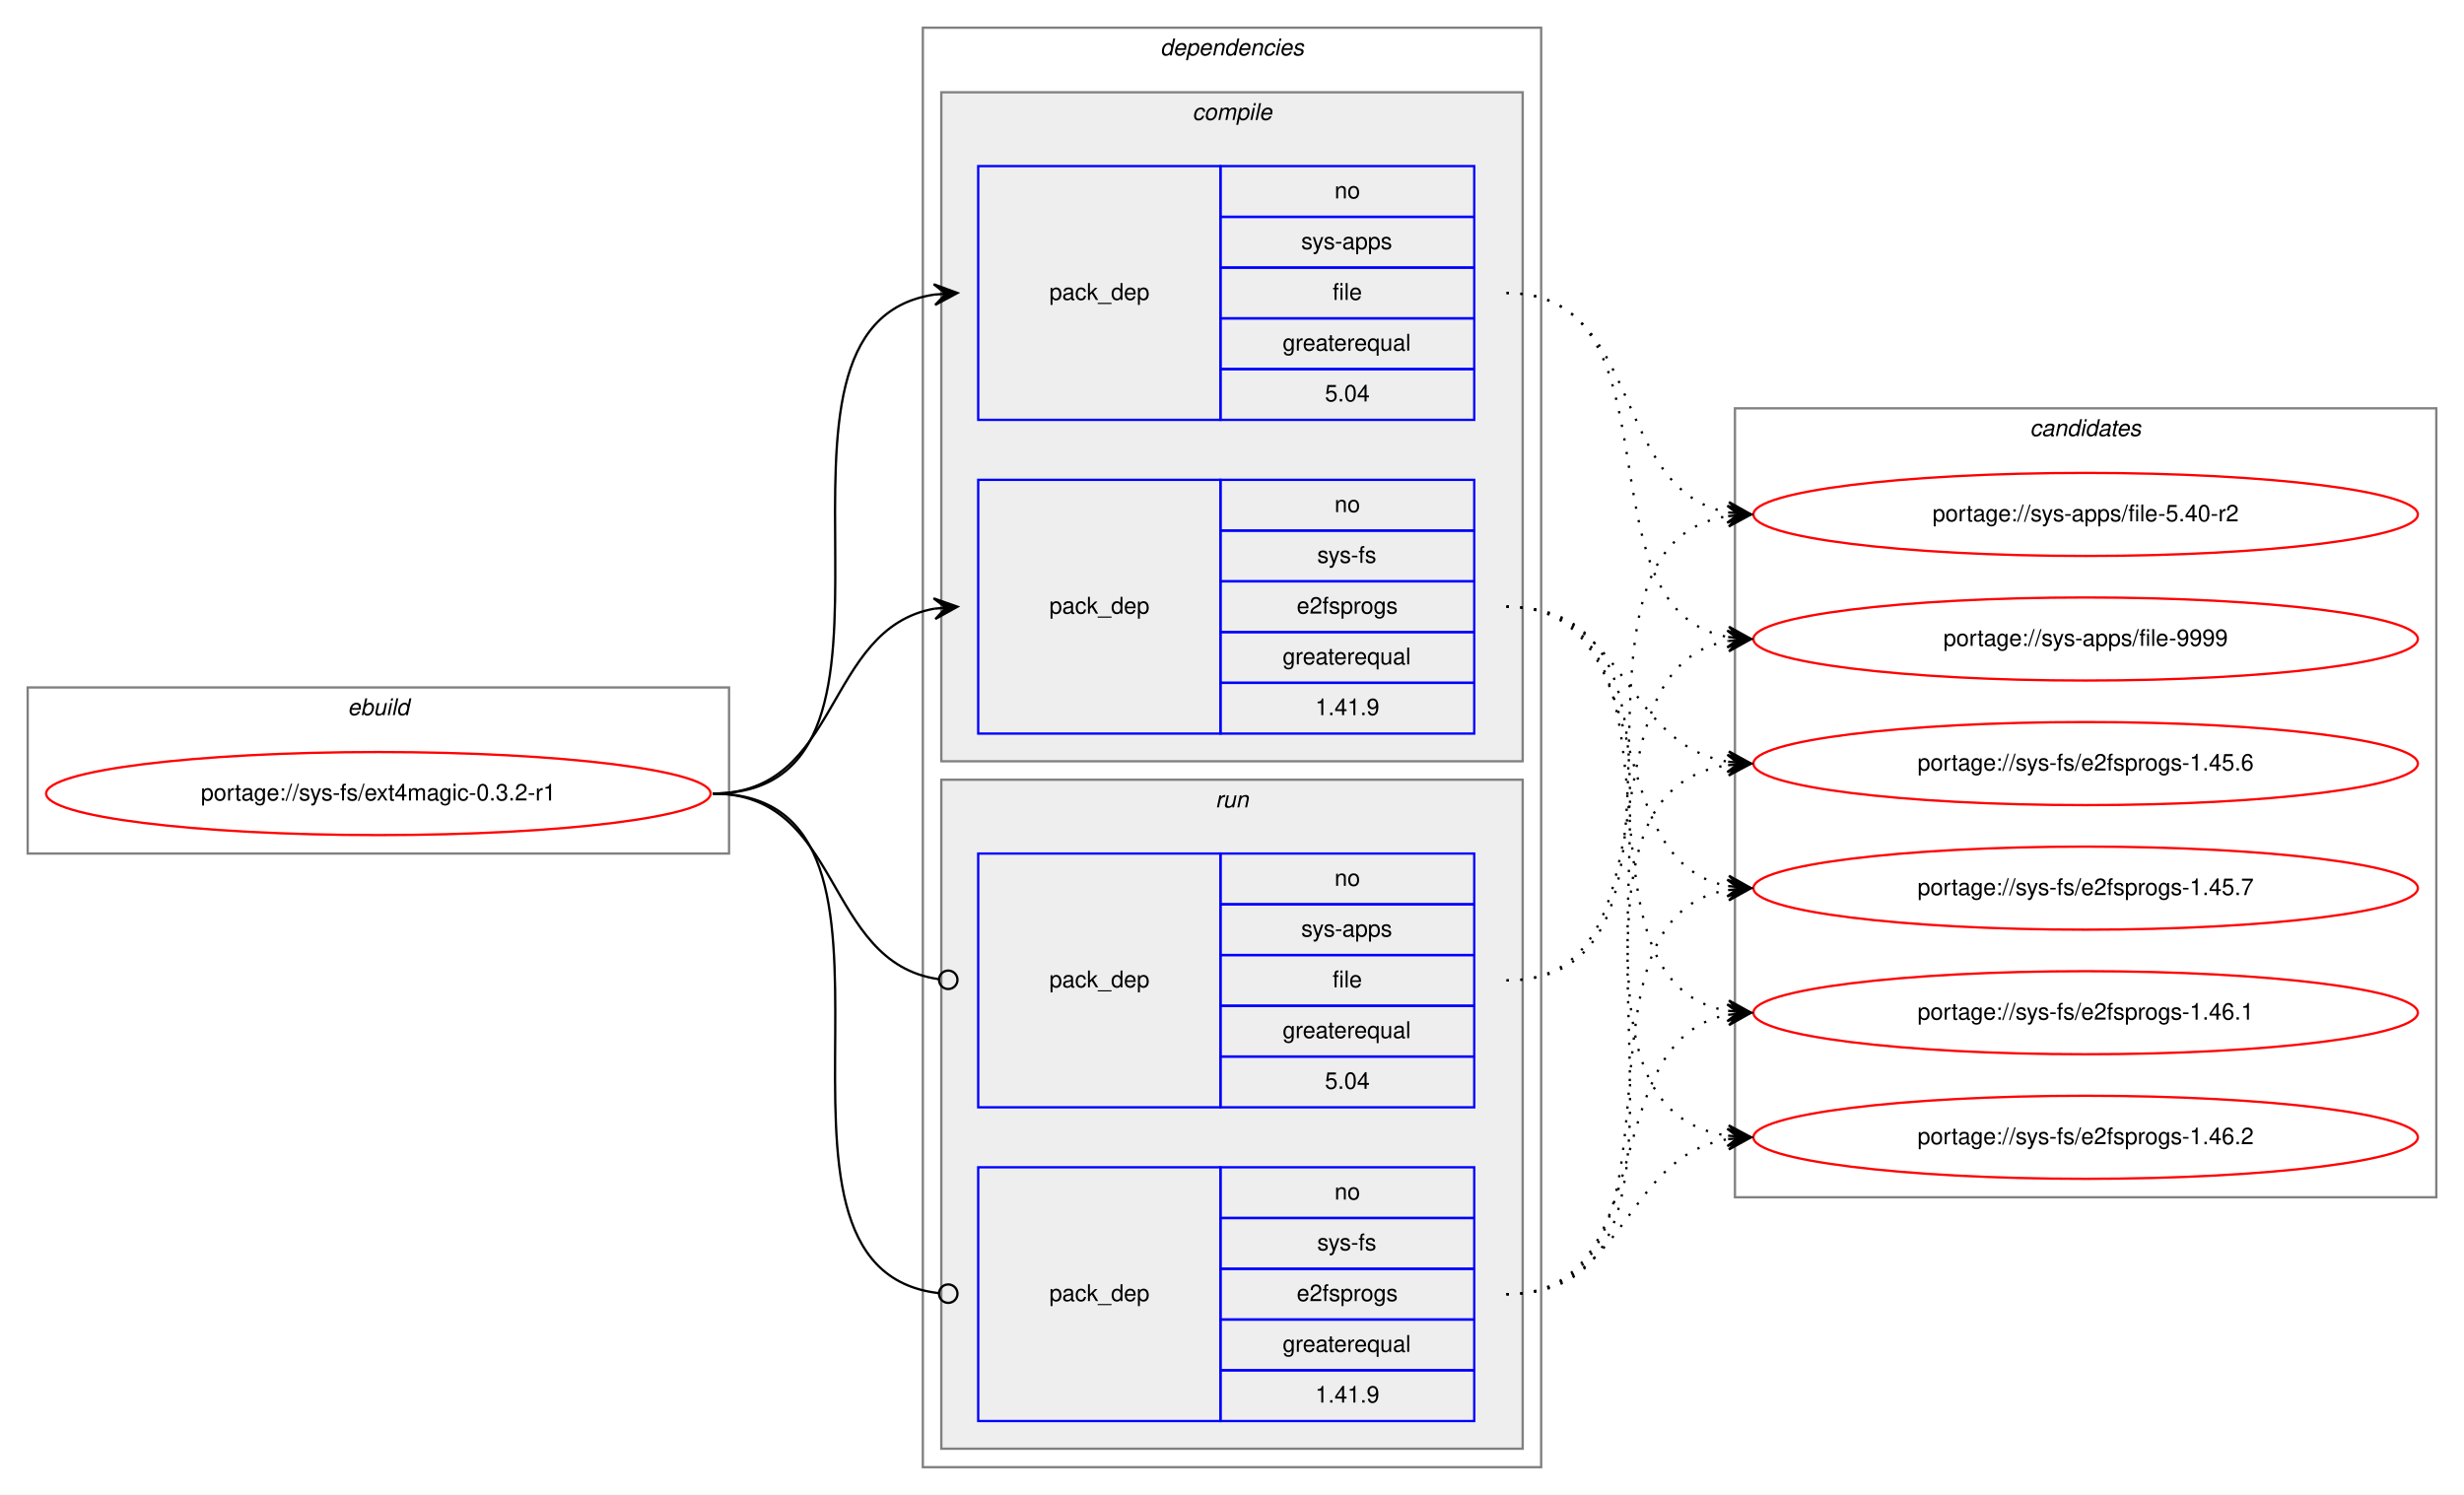
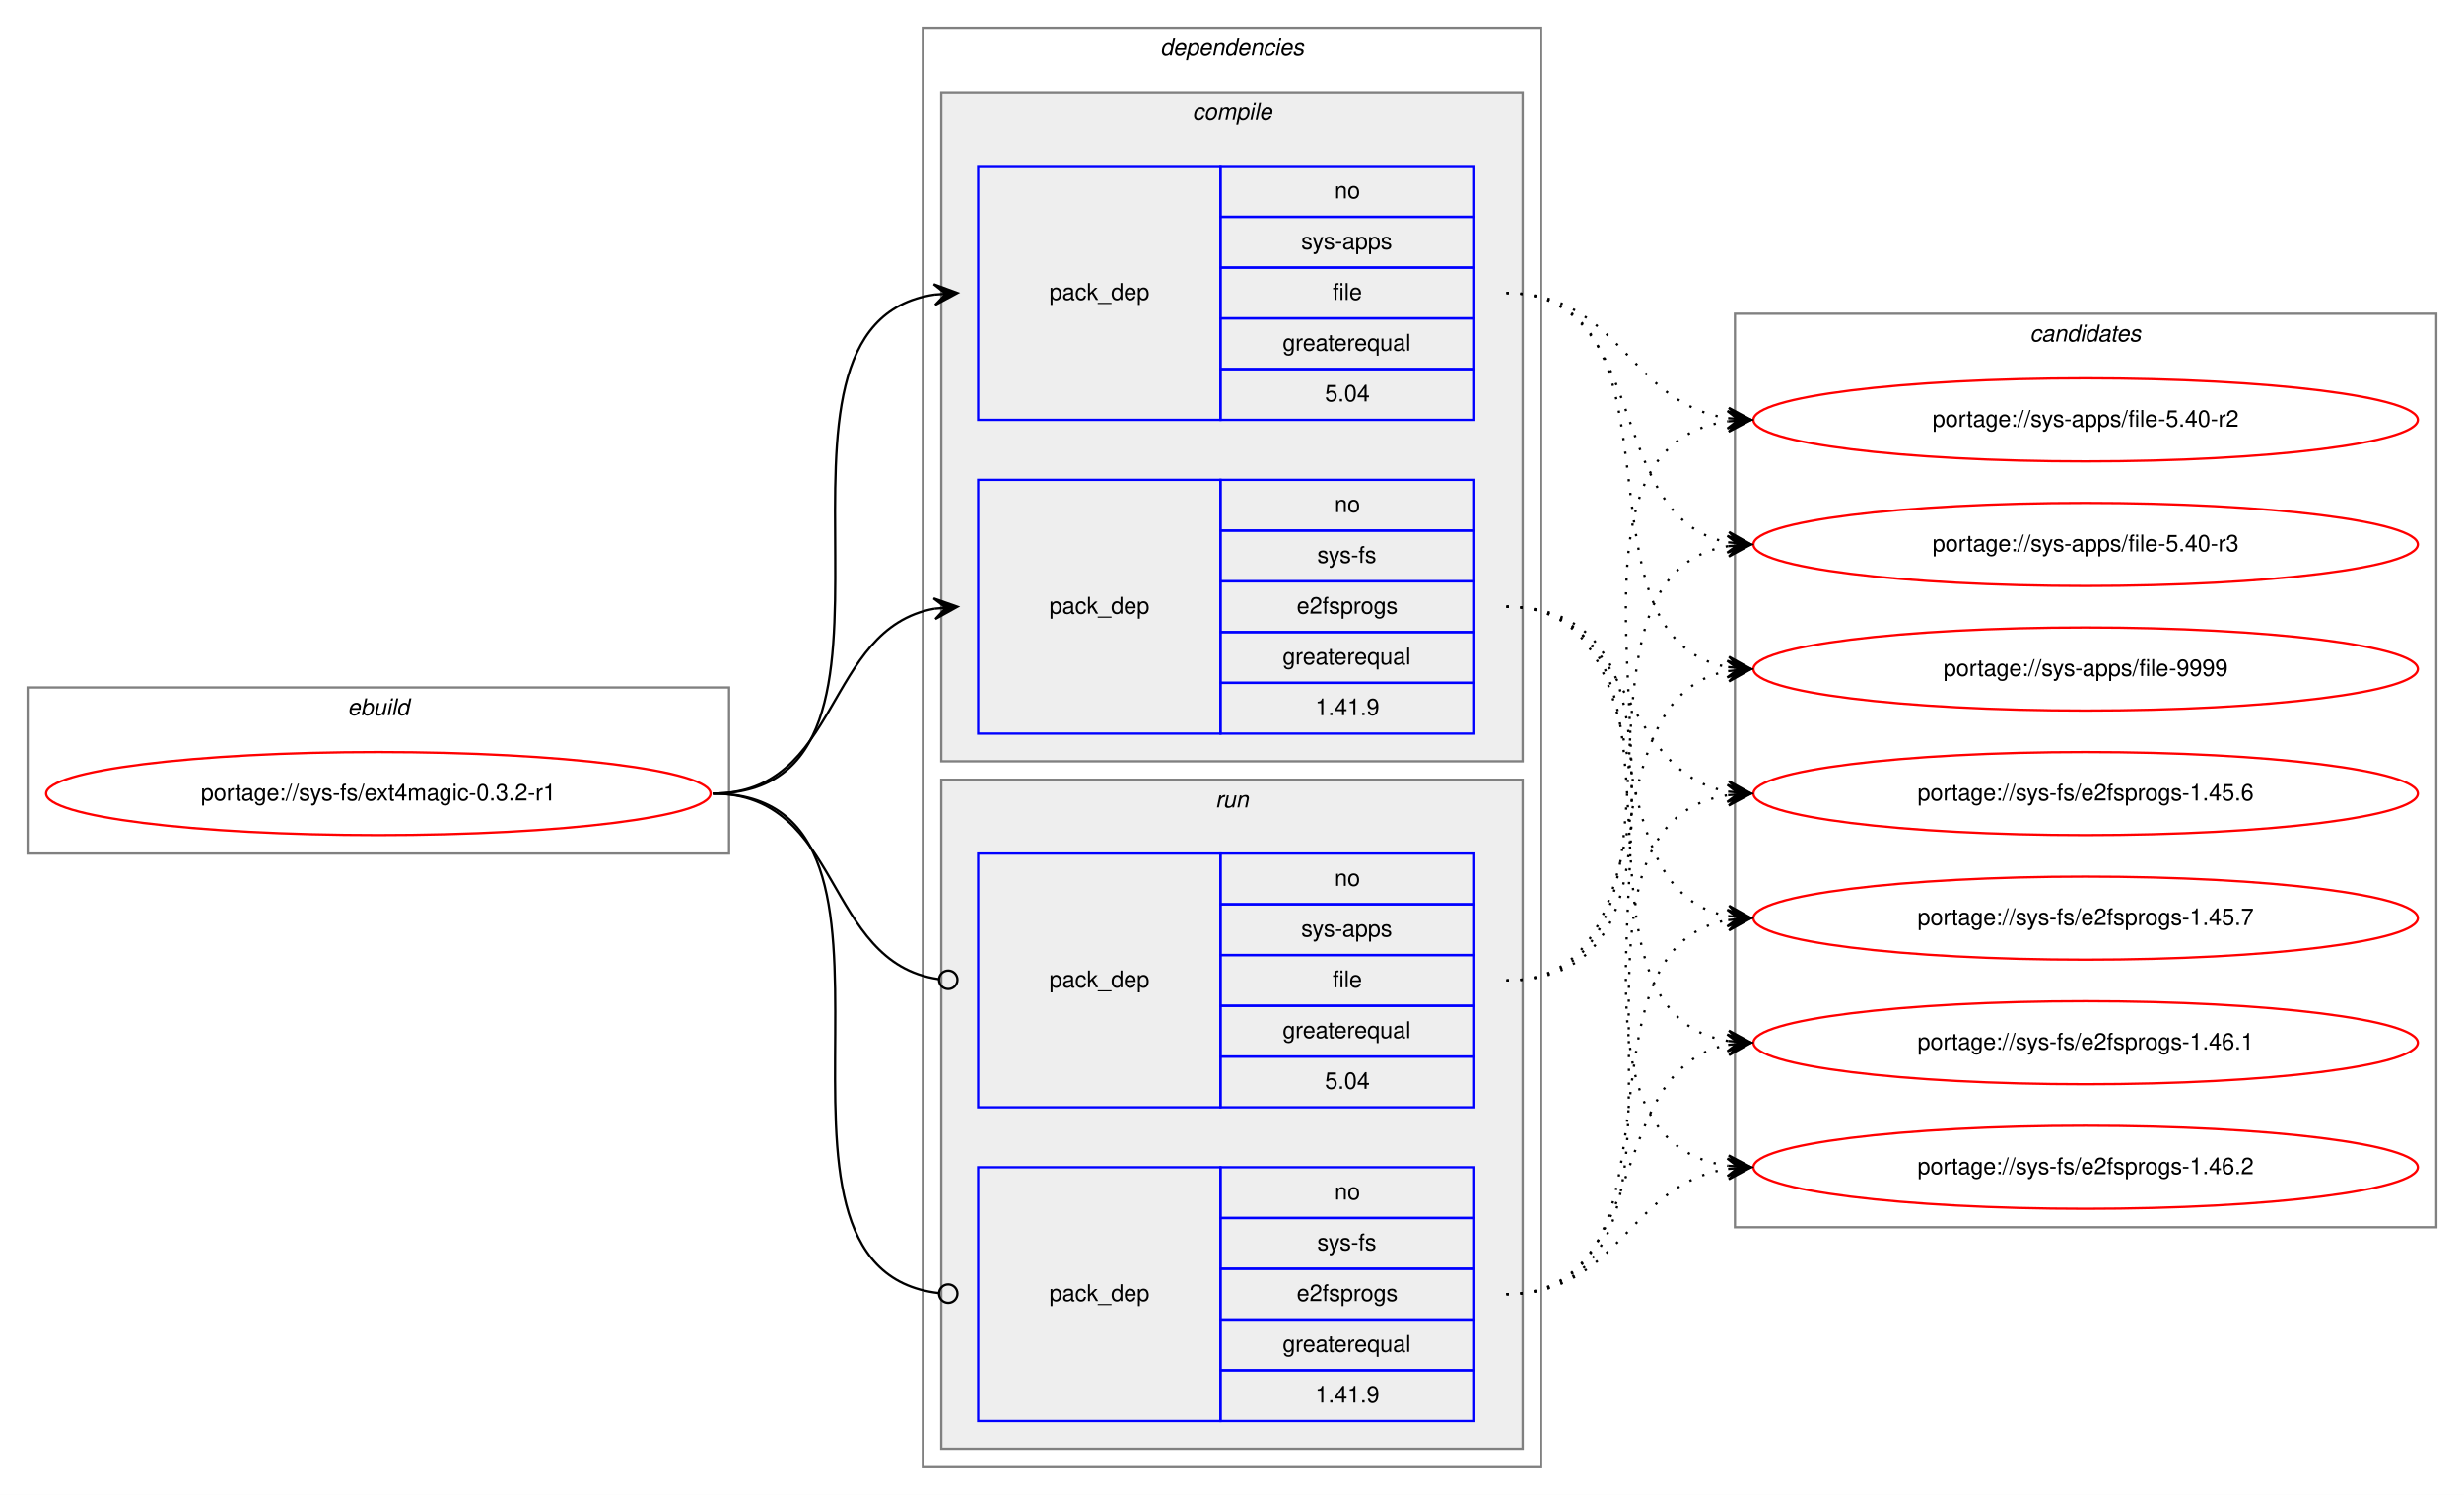
<svg xmlns="http://www.w3.org/2000/svg" xmlns:xlink="http://www.w3.org/1999/xlink" width="1068pt" height="648pt" viewBox="0.00 0.00 1068.00 648.00">
  <g id="graph0" class="graph" transform="scale(1 1) rotate(0) translate(4 644)">
    <polygon fill="white" stroke="transparent" points="-4,4 -4,-644 1064,-644 1064,4 -4,4" />
    <g id="clust1" class="cluster">
      <polygon fill="none" stroke="gray" points="8,-274 8,-346 312,-346 312,-274 8,-274" />
      <text text-anchor="start" x="146.66" y="-334" font-family="Helvetica,sans-Serif" font-style="italic" font-size="10.00">ebuild</text>
    </g>
    <g id="clust2" class="cluster">
      <polygon fill="none" stroke="gray" points="396,-8 396,-632 664,-632 664,-8 396,-8" />
      <text text-anchor="start" x="498.88" y="-620" font-family="Helvetica,sans-Serif" font-style="italic" font-size="10.00">dependencies</text>
    </g>
    <g id="clust3" class="cluster">
      <polygon fill="#eeeeee" stroke="gray" points="404,-314 404,-604 656,-604 656,-314 404,-314" />
      <text text-anchor="start" x="512.78" y="-592" font-family="Helvetica,sans-Serif" font-style="italic" font-size="10.00">compile</text>
    </g>
    <g id="clust7" class="cluster">
      <polygon fill="#eeeeee" stroke="gray" points="404,-16 404,-306 656,-306 656,-16 404,-16" />
      <text text-anchor="start" x="522.78" y="-294" font-family="Helvetica,sans-Serif" font-style="italic" font-size="10.00">run</text>
    </g>
    <g id="clust10" class="cluster">
-       <polygon fill="none" stroke="gray" points="748,-125 748,-467 1052,-467 1052,-125 748,-125" />
-       <text text-anchor="start" x="875.82" y="-455" font-family="Helvetica,sans-Serif" font-style="italic" font-size="10.00">candidates</text>
+       <polygon fill="none" stroke="gray" points="748,-112 748,-508 1052,-508 1052,-112 748,-112" />
+       <text text-anchor="start" x="875.82" y="-496" font-family="Helvetica,sans-Serif" font-style="italic" font-size="10.00">candidates</text>
    </g>
    <g id="node1" class="node">
      <g id="a_node1">
        <a xlink:href="../sys-fs/ext4magic-0.3.2-r1.svg" xlink:title="portage://sys-fs/ext4magic-0.3.2-r1">
          <ellipse fill="none" stroke="red" cx="160" cy="-300" rx="144" ry="18" />
          <text text-anchor="middle" x="160" y="-297" font-family="Helvetica,sans-Serif" font-size="10.00">portage://sys-fs/ext4magic-0.3.2-r1</text>
        </a>
      </g>
    </g>
    <g id="node2" class="node">
      <polygon fill="none" stroke="blue" points="420,-462 420,-572 525,-572 525,-462 420,-462" />
      <text text-anchor="start" x="450.82" y="-514" font-family="Helvetica,sans-Serif" font-size="10.00">pack_dep</text>
      <polygon fill="none" stroke="blue" points="525,-550 525,-572 635,-572 635,-550 525,-550" />
      <text text-anchor="start" x="574.44" y="-558" font-family="Helvetica,sans-Serif" font-size="10.00">no</text>
      <polygon fill="none" stroke="blue" points="525,-528 525,-550 635,-550 635,-528 525,-528" />
      <text text-anchor="start" x="560" y="-536" font-family="Helvetica,sans-Serif" font-size="10.00">sys-apps</text>
      <polygon fill="none" stroke="blue" points="525,-506 525,-528 635,-528 635,-506 525,-506" />
      <text text-anchor="start" x="573.61" y="-514" font-family="Helvetica,sans-Serif" font-size="10.00">file</text>
      <polygon fill="none" stroke="blue" points="525,-484 525,-506 635,-506 635,-484 525,-484" />
      <text text-anchor="start" x="551.94" y="-492" font-family="Helvetica,sans-Serif" font-size="10.00">greaterequal</text>
      <polygon fill="none" stroke="blue" points="525,-462 525,-484 635,-484 635,-462 525,-462" />
      <text text-anchor="start" x="570.27" y="-470" font-family="Helvetica,sans-Serif" font-size="10.00">5.04</text>
    </g>
    <g id="edge1" class="edge">
      <path fill="none" stroke="black" d="M305,-300C408.77,-300 310.64,-502.83 401.01,-516.3" />
      <polygon fill="black" stroke="black" points="411,-517 400.71,-520.79 406.01,-516.65 401.02,-516.3 401.02,-516.3 401.02,-516.3 406.01,-516.65 401.34,-511.81 411,-517 411,-517" />
    </g>
    <g id="node3" class="node">
      <polygon fill="none" stroke="blue" points="420,-326 420,-436 525,-436 525,-326 420,-326" />
      <text text-anchor="start" x="450.82" y="-378" font-family="Helvetica,sans-Serif" font-size="10.00">pack_dep</text>
      <polygon fill="none" stroke="blue" points="525,-414 525,-436 635,-436 635,-414 525,-414" />
      <text text-anchor="start" x="574.44" y="-422" font-family="Helvetica,sans-Serif" font-size="10.00">no</text>
      <polygon fill="none" stroke="blue" points="525,-392 525,-414 635,-414 635,-392 525,-392" />
      <text text-anchor="start" x="566.95" y="-400" font-family="Helvetica,sans-Serif" font-size="10.00">sys-fs</text>
      <polygon fill="none" stroke="blue" points="525,-370 525,-392 635,-392 635,-370 525,-370" />
      <text text-anchor="start" x="558.05" y="-378" font-family="Helvetica,sans-Serif" font-size="10.00">e2fsprogs</text>
      <polygon fill="none" stroke="blue" points="525,-348 525,-370 635,-370 635,-348 525,-348" />
      <text text-anchor="start" x="551.94" y="-356" font-family="Helvetica,sans-Serif" font-size="10.00">greaterequal</text>
      <polygon fill="none" stroke="blue" points="525,-326 525,-348 635,-348 635,-326 525,-326" />
      <text text-anchor="start" x="566.1" y="-334" font-family="Helvetica,sans-Serif" font-size="10.00">1.41.9</text>
    </g>
    <g id="edge2" class="edge">
      <path fill="none" stroke="black" d="M305,-300C360.7,-300 352.97,-371.49 400.99,-380.15" />
      <polygon fill="black" stroke="black" points="411,-381 400.65,-384.63 406.02,-380.57 401.04,-380.15 401.04,-380.15 401.04,-380.15 406.02,-380.57 401.42,-375.67 411,-381 411,-381" />
    </g>
    <g id="node4" class="node">
      <polygon fill="none" stroke="blue" points="420,-164 420,-274 525,-274 525,-164 420,-164" />
      <text text-anchor="start" x="450.82" y="-216" font-family="Helvetica,sans-Serif" font-size="10.00">pack_dep</text>
      <polygon fill="none" stroke="blue" points="525,-252 525,-274 635,-274 635,-252 525,-252" />
      <text text-anchor="start" x="574.44" y="-260" font-family="Helvetica,sans-Serif" font-size="10.00">no</text>
      <polygon fill="none" stroke="blue" points="525,-230 525,-252 635,-252 635,-230 525,-230" />
      <text text-anchor="start" x="560" y="-238" font-family="Helvetica,sans-Serif" font-size="10.00">sys-apps</text>
      <polygon fill="none" stroke="blue" points="525,-208 525,-230 635,-230 635,-208 525,-208" />
      <text text-anchor="start" x="573.61" y="-216" font-family="Helvetica,sans-Serif" font-size="10.00">file</text>
      <polygon fill="none" stroke="blue" points="525,-186 525,-208 635,-208 635,-186 525,-186" />
      <text text-anchor="start" x="551.94" y="-194" font-family="Helvetica,sans-Serif" font-size="10.00">greaterequal</text>
      <polygon fill="none" stroke="blue" points="525,-164 525,-186 635,-186 635,-164 525,-164" />
      <text text-anchor="start" x="570.27" y="-172" font-family="Helvetica,sans-Serif" font-size="10.00">5.04</text>
    </g>
    <g id="edge3" class="edge">
      <path fill="none" stroke="black" d="M305,-300C361.4,-300 352.77,-226.72 402.81,-219.56" />
      <ellipse fill="none" stroke="black" cx="407.01" cy="-219.27" rx="4" ry="4" />
    </g>
    <g id="node5" class="node">
      <polygon fill="none" stroke="blue" points="420,-28 420,-138 525,-138 525,-28 420,-28" />
      <text text-anchor="start" x="450.82" y="-80" font-family="Helvetica,sans-Serif" font-size="10.00">pack_dep</text>
      <polygon fill="none" stroke="blue" points="525,-116 525,-138 635,-138 635,-116 525,-116" />
      <text text-anchor="start" x="574.44" y="-124" font-family="Helvetica,sans-Serif" font-size="10.00">no</text>
      <polygon fill="none" stroke="blue" points="525,-94 525,-116 635,-116 635,-94 525,-94" />
      <text text-anchor="start" x="566.95" y="-102" font-family="Helvetica,sans-Serif" font-size="10.00">sys-fs</text>
      <polygon fill="none" stroke="blue" points="525,-72 525,-94 635,-94 635,-72 525,-72" />
      <text text-anchor="start" x="558.05" y="-80" font-family="Helvetica,sans-Serif" font-size="10.00">e2fsprogs</text>
      <polygon fill="none" stroke="blue" points="525,-50 525,-72 635,-72 635,-50 525,-50" />
      <text text-anchor="start" x="551.94" y="-58" font-family="Helvetica,sans-Serif" font-size="10.00">greaterequal</text>
      <polygon fill="none" stroke="blue" points="525,-28 525,-50 635,-50 635,-28 525,-28" />
      <text text-anchor="start" x="566.1" y="-36" font-family="Helvetica,sans-Serif" font-size="10.00">1.41.9</text>
    </g>
    <g id="edge4" class="edge">
      <path fill="none" stroke="black" d="M305,-300C409.51,-300 309.24,-94.29 402.95,-83.44" />
      <ellipse fill="none" stroke="black" cx="407.01" cy="-83.22" rx="4" ry="4" />
    </g>
    <g id="node6" class="node">
      <g id="a_node6">
        <a xlink:href="../sys-apps/file-5.40-r2.svg" xlink:title="portage://sys-apps/file-5.40-r2">
-           <ellipse fill="none" stroke="red" cx="900" cy="-421" rx="144" ry="18" />
-           <text text-anchor="middle" x="900" y="-418" font-family="Helvetica,sans-Serif" font-size="10.00">portage://sys-apps/file-5.40-r2</text>
+           <ellipse fill="none" stroke="red" cx="900" cy="-462" rx="144" ry="18" />
+           <text text-anchor="middle" x="900" y="-459" font-family="Helvetica,sans-Serif" font-size="10.00">portage://sys-apps/file-5.40-r2</text>
        </a>
      </g>
    </g>
    <g id="edge5" class="edge">
-       <path fill="none" stroke="black" stroke-dasharray="1,5" d="M649,-517C708.96,-517 693.56,-431.57 744.98,-421.89" />
-       <polygon fill="black" stroke="black" points="755,-421 745.44,-426.37 750.02,-421.44 745.04,-421.88 745.04,-421.88 745.04,-421.88 750.02,-421.44 744.64,-417.4 755,-421 755,-421" />
+       <path fill="none" stroke="black" stroke-dasharray="1,5" d="M649,-517C698.45,-517 701.7,-469.26 744.83,-462.74" />
+       <polygon fill="black" stroke="black" points="755,-462 745.35,-467.21 750.01,-462.36 745.03,-462.72 745.03,-462.72 745.03,-462.72 750.01,-462.36 744.7,-458.23 755,-462 755,-462" />
    </g>
    <g id="node7" class="node">
      <g id="a_node7">
-         <a xlink:href="../sys-apps/file-9999.svg" xlink:title="portage://sys-apps/file-9999">
-           <ellipse fill="none" stroke="red" cx="900" cy="-367" rx="144" ry="18" />
-           <text text-anchor="middle" x="900" y="-364" font-family="Helvetica,sans-Serif" font-size="10.00">portage://sys-apps/file-9999</text>
+         <a xlink:href="../sys-apps/file-5.40-r3.svg" xlink:title="portage://sys-apps/file-5.40-r3">
+           <ellipse fill="none" stroke="red" cx="900" cy="-408" rx="144" ry="18" />
+           <text text-anchor="middle" x="900" y="-405" font-family="Helvetica,sans-Serif" font-size="10.00">portage://sys-apps/file-5.40-r3</text>
        </a>
      </g>
    </g>
    <g id="edge6" class="edge">
-       <path fill="none" stroke="black" stroke-dasharray="1,5" d="M649,-517C726.97,-517 678.23,-380.17 744.81,-367.88" />
-       <polygon fill="black" stroke="black" points="755,-367 745.42,-372.34 750.02,-367.43 745.04,-367.86 745.04,-367.86 745.04,-367.86 750.02,-367.43 744.65,-363.38 755,-367 755,-367" />
+       <path fill="none" stroke="black" stroke-dasharray="1,5" d="M649,-517C712.88,-517 690.32,-419.6 744.75,-408.94" />
+       <polygon fill="black" stroke="black" points="755,-408 745.45,-413.4 750.02,-408.46 745.04,-408.92 745.04,-408.92 745.04,-408.92 750.02,-408.46 744.63,-404.43 755,-408 755,-408" />
    </g>
    <g id="node8" class="node">
      <g id="a_node8">
-         <a xlink:href="../sys-fs/e2fsprogs-1.45.6.svg" xlink:title="portage://sys-fs/e2fsprogs-1.45.6">
-           <ellipse fill="none" stroke="red" cx="900" cy="-313" rx="144" ry="18" />
-           <text text-anchor="middle" x="900" y="-310" font-family="Helvetica,sans-Serif" font-size="10.00">portage://sys-fs/e2fsprogs-1.45.6</text>
+         <a xlink:href="../sys-apps/file-9999.svg" xlink:title="portage://sys-apps/file-9999">
+           <ellipse fill="none" stroke="red" cx="900" cy="-354" rx="144" ry="18" />
+           <text text-anchor="middle" x="900" y="-351" font-family="Helvetica,sans-Serif" font-size="10.00">portage://sys-apps/file-9999</text>
        </a>
      </g>
    </g>
    <g id="edge7" class="edge">
-       <path fill="none" stroke="black" stroke-dasharray="1,5" d="M649,-381C701.36,-381 699.54,-321.48 744.92,-313.81" />
-       <polygon fill="black" stroke="black" points="755,-313 745.39,-318.29 750.02,-313.4 745.03,-313.8 745.03,-313.8 745.03,-313.8 750.02,-313.4 744.67,-309.32 755,-313 755,-313" />
+       <path fill="none" stroke="black" stroke-dasharray="1,5" d="M649,-517C731.7,-517 674.04,-367.71 744.68,-354.88" />
+       <polygon fill="black" stroke="black" points="755,-354 745.42,-359.33 750.02,-354.42 745.04,-354.85 745.04,-354.85 745.04,-354.85 750.02,-354.42 744.65,-350.36 755,-354 755,-354" />
    </g>
    <g id="node9" class="node">
      <g id="a_node9">
-         <a xlink:href="../sys-fs/e2fsprogs-1.45.7.svg" xlink:title="portage://sys-fs/e2fsprogs-1.45.7">
-           <ellipse fill="none" stroke="red" cx="900" cy="-259" rx="144" ry="18" />
-           <text text-anchor="middle" x="900" y="-256" font-family="Helvetica,sans-Serif" font-size="10.00">portage://sys-fs/e2fsprogs-1.45.7</text>
+         <a xlink:href="../sys-fs/e2fsprogs-1.45.6.svg" xlink:title="portage://sys-fs/e2fsprogs-1.45.6">
+           <ellipse fill="none" stroke="red" cx="900" cy="-300" rx="144" ry="18" />
+           <text text-anchor="middle" x="900" y="-297" font-family="Helvetica,sans-Serif" font-size="10.00">portage://sys-fs/e2fsprogs-1.45.6</text>
        </a>
      </g>
    </g>
    <g id="edge8" class="edge">
-       <path fill="none" stroke="black" stroke-dasharray="1,5" d="M649,-381C717.18,-381 686.71,-271.08 744.88,-259.91" />
-       <polygon fill="black" stroke="black" points="755,-259 745.44,-264.38 750.02,-259.45 745.04,-259.9 745.04,-259.9 745.04,-259.9 750.02,-259.45 744.64,-255.42 755,-259 755,-259" />
+       <path fill="none" stroke="black" stroke-dasharray="1,5" d="M649,-381C704.7,-381 696.97,-309.51 744.99,-300.85" />
+       <polygon fill="black" stroke="black" points="755,-300 745.42,-305.33 750.02,-300.43 745.04,-300.85 745.04,-300.85 745.04,-300.85 750.02,-300.43 744.65,-296.37 755,-300 755,-300" />
    </g>
    <g id="node10" class="node">
      <g id="a_node10">
-         <a xlink:href="../sys-fs/e2fsprogs-1.46.1.svg" xlink:title="portage://sys-fs/e2fsprogs-1.46.1">
-           <ellipse fill="none" stroke="red" cx="900" cy="-205" rx="144" ry="18" />
-           <text text-anchor="middle" x="900" y="-202" font-family="Helvetica,sans-Serif" font-size="10.00">portage://sys-fs/e2fsprogs-1.46.1</text>
+         <a xlink:href="../sys-fs/e2fsprogs-1.45.7.svg" xlink:title="portage://sys-fs/e2fsprogs-1.45.7">
+           <ellipse fill="none" stroke="red" cx="900" cy="-246" rx="144" ry="18" />
+           <text text-anchor="middle" x="900" y="-243" font-family="Helvetica,sans-Serif" font-size="10.00">portage://sys-fs/e2fsprogs-1.45.7</text>
        </a>
      </g>
    </g>
    <g id="edge9" class="edge">
-       <path fill="none" stroke="black" stroke-dasharray="1,5" d="M649,-381C736.57,-381 669.69,-219.14 744.59,-205.86" />
-       <polygon fill="black" stroke="black" points="755,-205 745.41,-210.31 750.02,-205.41 745.03,-205.83 745.03,-205.83 745.03,-205.83 750.02,-205.41 744.66,-201.34 755,-205 755,-205" />
+       <path fill="none" stroke="black" stroke-dasharray="1,5" d="M649,-381C721.56,-381 682.97,-258.86 744.68,-246.93" />
+       <polygon fill="black" stroke="black" points="755,-246 745.45,-251.38 750.02,-246.45 745.04,-246.9 745.04,-246.9 745.04,-246.9 750.02,-246.45 744.64,-242.42 755,-246 755,-246" />
    </g>
    <g id="node11" class="node">
      <g id="a_node11">
+         <a xlink:href="../sys-fs/e2fsprogs-1.46.1.svg" xlink:title="portage://sys-fs/e2fsprogs-1.46.1">
+           <ellipse fill="none" stroke="red" cx="900" cy="-192" rx="144" ry="18" />
+           <text text-anchor="middle" x="900" y="-189" font-family="Helvetica,sans-Serif" font-size="10.00">portage://sys-fs/e2fsprogs-1.46.1</text>
+         </a>
+       </g>
+     </g>
+     <g id="edge10" class="edge">
+       <path fill="none" stroke="black" stroke-dasharray="1,5" d="M649,-381C741.74,-381 664.87,-205.77 745.02,-192.76" />
+       <polygon fill="black" stroke="black" points="755,-192 745.37,-197.25 750.01,-192.38 745.03,-192.76 745.03,-192.76 745.03,-192.76 750.01,-192.38 744.69,-188.27 755,-192 755,-192" />
+     </g>
+     <g id="node12" class="node">
+       <g id="a_node12">
        <a xlink:href="../sys-fs/e2fsprogs-1.46.2.svg" xlink:title="portage://sys-fs/e2fsprogs-1.46.2">
-           <ellipse fill="none" stroke="red" cx="900" cy="-151" rx="144" ry="18" />
-           <text text-anchor="middle" x="900" y="-148" font-family="Helvetica,sans-Serif" font-size="10.00">portage://sys-fs/e2fsprogs-1.46.2</text>
-         </a>
-       </g>
-     </g>
-     <g id="edge10" class="edge">
-       <path fill="none" stroke="black" stroke-dasharray="1,5" d="M649,-381C757.93,-381 649.88,-165.59 744.82,-151.7" />
-       <polygon fill="black" stroke="black" points="755,-151 745.33,-156.18 750.01,-151.34 745.02,-151.69 745.02,-151.69 745.02,-151.69 750.01,-151.34 744.71,-147.2 755,-151 755,-151" />
+           <ellipse fill="none" stroke="red" cx="900" cy="-138" rx="144" ry="18" />
+           <text text-anchor="middle" x="900" y="-135" font-family="Helvetica,sans-Serif" font-size="10.00">portage://sys-fs/e2fsprogs-1.46.2</text>
+         </a>
+       </g>
    </g>
    <g id="edge11" class="edge">
-       <path fill="none" stroke="black" stroke-dasharray="1,5" d="M649,-219C746.82,-219 660.17,-407.05 745.02,-420.27" />
-       <polygon fill="black" stroke="black" points="755,-421 744.7,-424.76 750.01,-420.63 745.03,-420.27 745.03,-420.27 745.03,-420.27 750.01,-420.63 745.36,-415.78 755,-421 755,-421" />
+       <path fill="none" stroke="black" stroke-dasharray="1,5" d="M649,-381C763.26,-381 644.8,-152.49 744.97,-138.65" />
+       <polygon fill="black" stroke="black" points="755,-138 745.31,-143.14 750.01,-138.33 745.02,-138.65 745.02,-138.65 745.02,-138.65 750.01,-138.33 744.73,-134.16 755,-138 755,-138" />
    </g>
    <g id="edge12" class="edge">
-       <path fill="none" stroke="black" stroke-dasharray="1,5" d="M649,-219C726.27,-219 678.83,-354 744.9,-366.13" />
-       <polygon fill="black" stroke="black" points="755,-367 744.65,-370.63 750.02,-366.57 745.04,-366.14 745.04,-366.14 745.04,-366.14 750.02,-366.57 745.42,-361.66 755,-367 755,-367" />
+       <path fill="none" stroke="black" stroke-dasharray="1,5" d="M649,-219C763.26,-219 644.8,-447.51 744.97,-461.35" />
+       <polygon fill="black" stroke="black" points="755,-462 744.73,-465.84 750.01,-461.67 745.02,-461.35 745.02,-461.35 745.02,-461.35 750.01,-461.67 745.31,-456.86 755,-462 755,-462" />
    </g>
    <g id="edge13" class="edge">
-       <path fill="none" stroke="black" stroke-dasharray="1,5" d="M649,-83C757.93,-83 649.88,-298.41 744.82,-312.3" />
-       <polygon fill="black" stroke="black" points="755,-313 744.71,-316.8 750.01,-312.66 745.02,-312.31 745.02,-312.31 745.02,-312.31 750.01,-312.66 745.33,-307.82 755,-313 755,-313" />
+       <path fill="none" stroke="black" stroke-dasharray="1,5" d="M649,-219C741.74,-219 664.87,-394.23 745.02,-407.24" />
+       <polygon fill="black" stroke="black" points="755,-408 744.69,-411.73 750.01,-407.62 745.03,-407.24 745.03,-407.24 745.03,-407.24 750.01,-407.62 745.37,-402.75 755,-408 755,-408" />
    </g>
    <g id="edge14" class="edge">
-       <path fill="none" stroke="black" stroke-dasharray="1,5" d="M649,-83C736.57,-83 669.69,-244.86 744.59,-258.14" />
-       <polygon fill="black" stroke="black" points="755,-259 744.66,-262.66 750.02,-258.59 745.03,-258.17 745.03,-258.17 745.03,-258.17 750.02,-258.59 745.41,-253.69 755,-259 755,-259" />
+       <path fill="none" stroke="black" stroke-dasharray="1,5" d="M649,-219C721.56,-219 682.97,-341.14 744.68,-353.07" />
+       <polygon fill="black" stroke="black" points="755,-354 744.64,-357.58 750.02,-353.55 745.04,-353.1 745.04,-353.1 745.04,-353.1 750.02,-353.55 745.45,-348.62 755,-354 755,-354" />
    </g>
    <g id="edge15" class="edge">
-       <path fill="none" stroke="black" stroke-dasharray="1,5" d="M649,-83C717.18,-83 686.71,-192.92 744.88,-204.09" />
-       <polygon fill="black" stroke="black" points="755,-205 744.64,-208.58 750.02,-204.55 745.04,-204.1 745.04,-204.1 745.04,-204.1 750.02,-204.55 745.44,-199.62 755,-205 755,-205" />
+       <path fill="none" stroke="black" stroke-dasharray="1,5" d="M649,-83C752.77,-83 654.64,-285.83 745.01,-299.3" />
+       <polygon fill="black" stroke="black" points="755,-300 744.71,-303.79 750.01,-299.65 745.02,-299.3 745.02,-299.3 745.02,-299.3 750.01,-299.65 745.34,-294.81 755,-300 755,-300" />
    </g>
    <g id="edge16" class="edge">
-       <path fill="none" stroke="black" stroke-dasharray="1,5" d="M649,-83C701.36,-83 699.54,-142.52 744.92,-150.19" />
-       <polygon fill="black" stroke="black" points="755,-151 744.67,-154.68 750.02,-150.6 745.03,-150.2 745.03,-150.2 745.03,-150.2 750.02,-150.6 745.39,-145.71 755,-151 755,-151" />
+       <path fill="none" stroke="black" stroke-dasharray="1,5" d="M649,-83C731.7,-83 674.04,-232.29 744.68,-245.12" />
+       <polygon fill="black" stroke="black" points="755,-246 744.65,-249.64 750.02,-245.58 745.04,-245.15 745.04,-245.15 745.04,-245.15 750.02,-245.58 745.42,-240.67 755,-246 755,-246" />
+     </g>
+     <g id="edge17" class="edge">
+       <path fill="none" stroke="black" stroke-dasharray="1,5" d="M649,-83C712.88,-83 690.32,-180.4 744.75,-191.06" />
+       <polygon fill="black" stroke="black" points="755,-192 744.63,-195.57 750.02,-191.54 745.04,-191.08 745.04,-191.08 745.04,-191.08 750.02,-191.54 745.45,-186.6 755,-192 755,-192" />
+     </g>
+     <g id="edge18" class="edge">
+       <path fill="none" stroke="black" stroke-dasharray="1,5" d="M649,-83C698.45,-83 701.7,-130.74 744.83,-137.26" />
+       <polygon fill="black" stroke="black" points="755,-138 744.7,-141.77 750.01,-137.64 745.03,-137.28 745.03,-137.28 745.03,-137.28 750.01,-137.64 745.35,-132.79 755,-138 755,-138" />
    </g>
  </g>
</svg>
